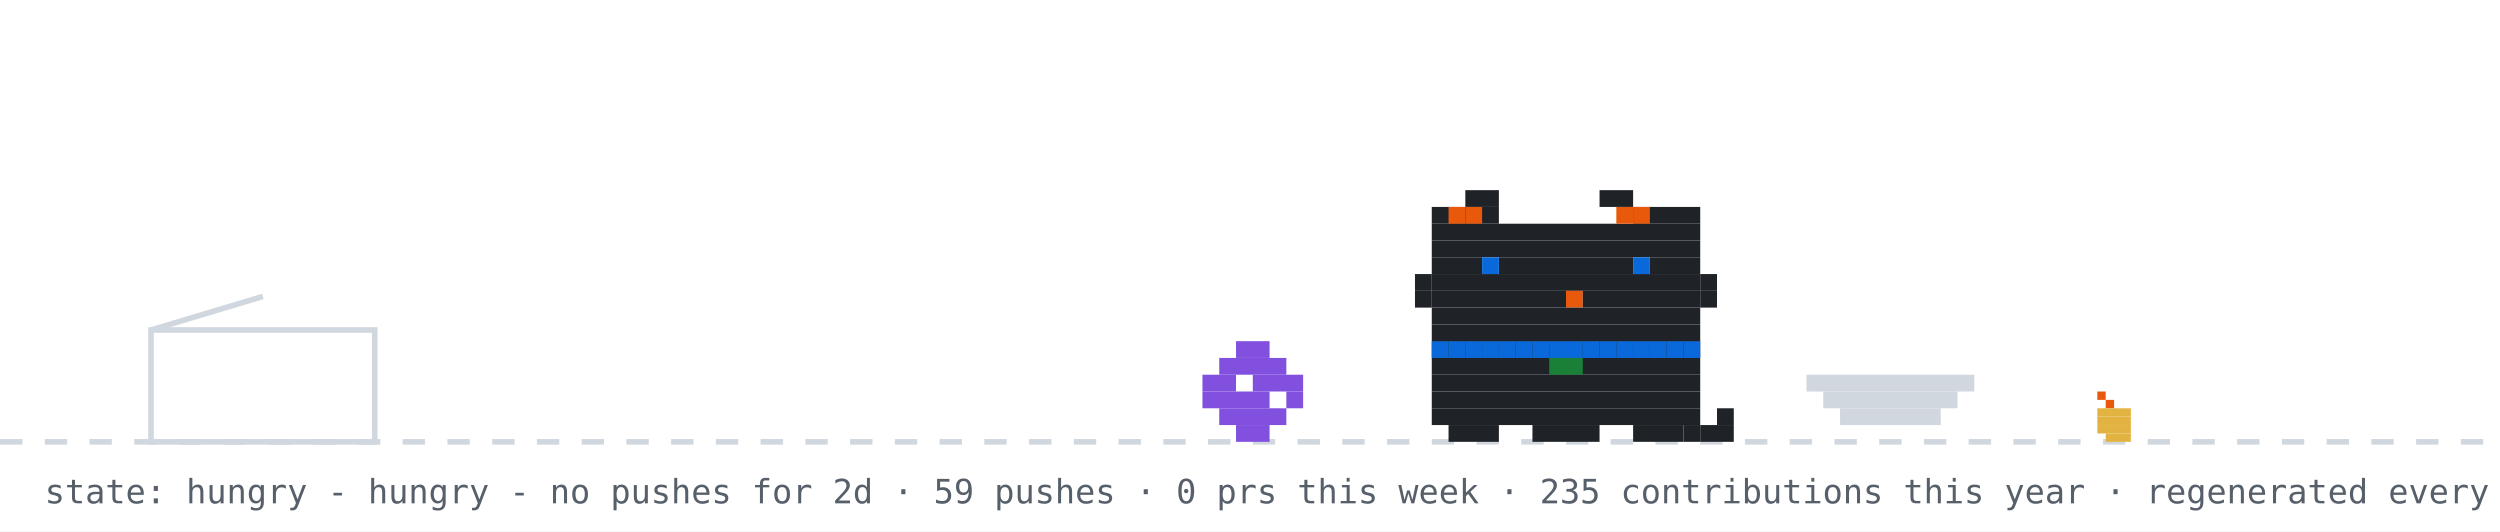
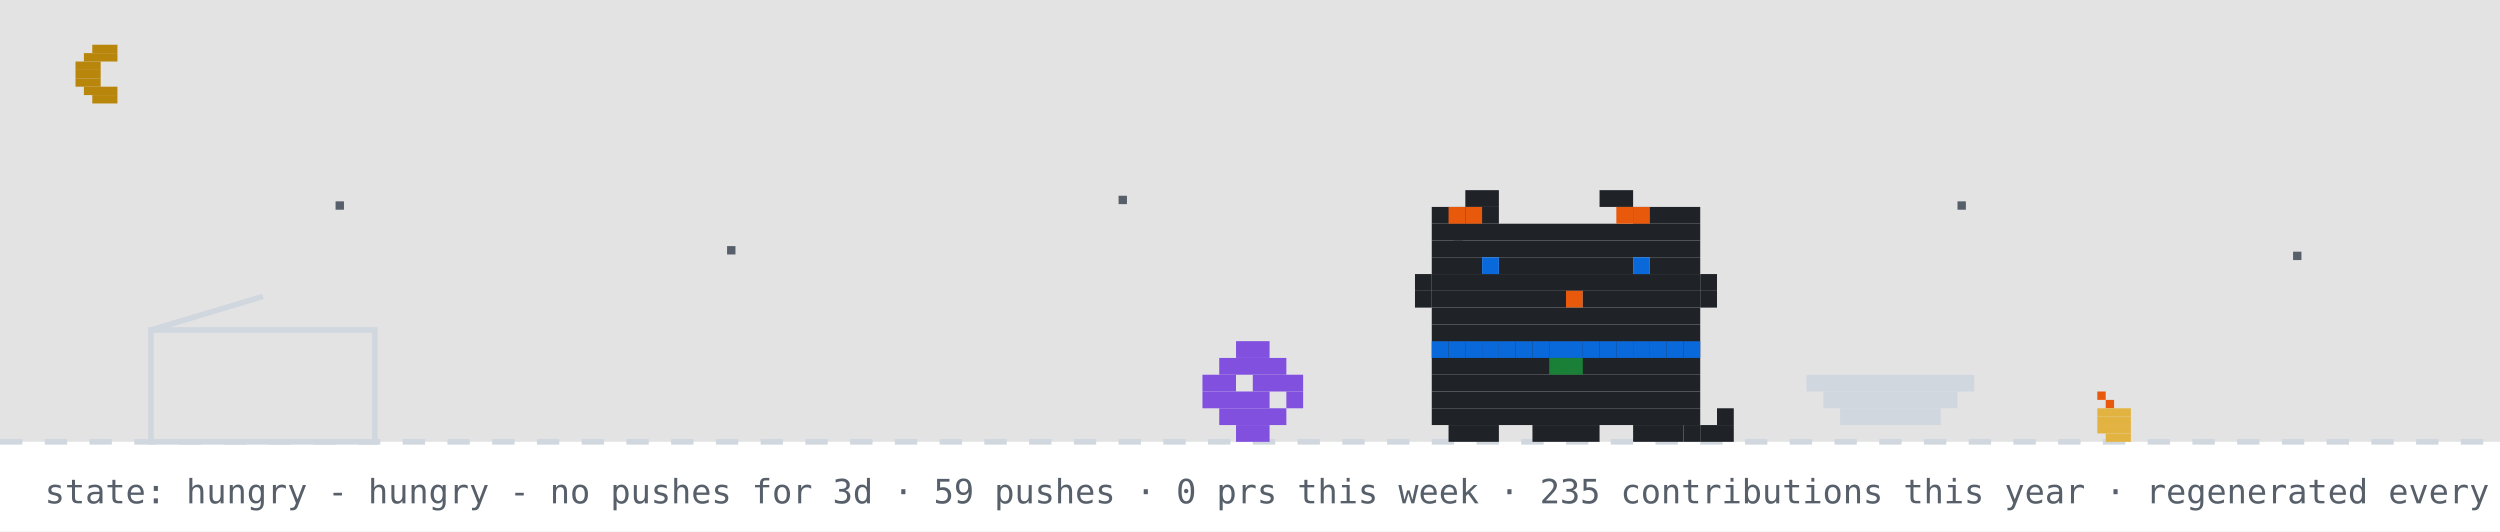
<svg xmlns="http://www.w3.org/2000/svg" width="894" height="190" viewBox="0 0 894 190" role="img" aria-label="github pet: hungry">
  <rect width="894" height="190" fill="#ffffff" />
+   <rect width="894" height="158" fill="#0d1117" opacity="0.12" />
+   <rect x="33" y="16" width="9" height="3" fill="#b8860b" />
+   <rect x="30" y="19" width="12" height="3" fill="#b8860b" />
+   <rect x="27" y="22" width="9" height="3" fill="#b8860b" />
+   <rect x="27" y="25" width="9" height="3" fill="#b8860b" />
+   <rect x="27" y="28" width="9" height="3" fill="#b8860b" />
+   <rect x="30" y="31" width="12" height="3" fill="#b8860b" />
+   <rect x="33" y="34" width="9" height="3" fill="#b8860b" />
+   <rect x="120" y="72" width="3" height="3" fill="#57606a">
+     <animate attributeName="opacity" values="1;0.2;1" dur="2.2s" begin="0s" repeatCount="indefinite" />
+   </rect>
+   <rect x="260" y="88" width="3" height="3" fill="#57606a">
+     <animate attributeName="opacity" values="1;0.2;1" dur="2.2s" begin="0.7s" repeatCount="indefinite" />
+   </rect>
+   <rect x="400" y="70" width="3" height="3" fill="#57606a">
+     <animate attributeName="opacity" values="1;0.2;1" dur="2.2s" begin="1.3s" repeatCount="indefinite" />
+   </rect>
+   <rect x="520" y="86" width="3" height="3" fill="#57606a">
+     <animate attributeName="opacity" values="1;0.2;1" dur="2.2s" begin="0.4s" repeatCount="indefinite" />
+   </rect>
+   <rect x="700" y="72" width="3" height="3" fill="#57606a">
+     <animate attributeName="opacity" values="1;0.2;1" dur="2.2s" begin="1.7s" repeatCount="indefinite" />
+   </rect>
+   <rect x="820" y="90" width="3" height="3" fill="#57606a">
+     <animate attributeName="opacity" values="1;0.2;1" dur="2.2s" begin="1s" repeatCount="indefinite" />
+   </rect>
  <line x1="0" y1="158" x2="894" y2="158" stroke="#d0d7de" stroke-width="2" stroke-dasharray="8 8" />
  <rect x="750" y="140" width="3" height="3" fill="#e8590c" />
  <rect x="753" y="143" width="3" height="3" fill="#e8590c" />
  <rect x="750" y="146" width="12" height="3" fill="#e3b341" />
  <rect x="750" y="149" width="12" height="3" fill="#e3b341" />
  <rect x="750" y="152" width="12" height="3" fill="#e3b341" />
  <rect x="753" y="155" width="9" height="3" fill="#e3b341" />
  <rect x="54" y="118" width="80" height="40" fill="none" stroke="#d0d7de" stroke-width="2" />
  <line x1="54" y1="118" x2="94" y2="106" stroke="#d0d7de" stroke-width="2" />
  <g transform="translate(430,0)">
    <g>
      <animateTransform attributeName="transform" type="translate" values="0 0;0 0;52 -10;52 0;52 0;0 0" keyTimes="0;0.660;0.690;0.780;0.860;1" dur="32s" begin="0s" repeatCount="indefinite" />
      <rect x="12" y="122" width="12" height="6" fill="#8250df" />
      <rect x="6" y="128" width="24" height="6" fill="#8250df" />
      <rect x="0" y="134" width="12" height="6" fill="#8250df" />
      <rect x="18" y="134" width="18" height="6" fill="#8250df" />
      <rect x="0" y="140" width="24" height="6" fill="#8250df" />
      <rect x="30" y="140" width="6" height="6" fill="#8250df" />
      <rect x="6" y="146" width="24" height="6" fill="#8250df" />
      <rect x="12" y="152" width="12" height="6" fill="#8250df" />
    </g>
  </g>
  <rect x="646" y="134" width="60" height="6" fill="#d0d7de" />
  <rect x="652" y="140" width="48" height="6" fill="#d0d7de" />
  <rect x="658" y="146" width="36" height="6" fill="#d0d7de" />
  <g transform="translate(500,0)">
    <rect x="12" y="122" width="96" height="6" fill="#1f2328" />
    <rect x="12" y="128" width="96" height="6" fill="#1f2328" />
    <rect x="12" y="134" width="96" height="6" fill="#1f2328" />
    <rect x="12" y="140" width="96" height="6" fill="#1f2328" />
    <rect x="12" y="146" width="96" height="6" fill="#1f2328" />
    <rect x="18" y="152" width="18" height="6" fill="#1f2328" />
    <rect x="48" y="152" width="24" height="6" fill="#1f2328" />
    <rect x="84" y="152" width="18" height="6" fill="#1f2328" />
    <rect x="12" y="122" width="6" height="6" fill="#0969da" />
    <rect x="18" y="122" width="6" height="6" fill="#0969da" />
    <rect x="24" y="122" width="6" height="6" fill="#0969da" />
    <rect x="30" y="122" width="6" height="6" fill="#0969da" />
    <rect x="36" y="122" width="6" height="6" fill="#0969da" />
    <rect x="42" y="122" width="6" height="6" fill="#0969da" />
    <rect x="48" y="122" width="6" height="6" fill="#0969da" />
    <rect x="54" y="122" width="6" height="6" fill="#0969da" />
    <rect x="60" y="122" width="6" height="6" fill="#0969da" />
    <rect x="66" y="122" width="6" height="6" fill="#0969da" />
    <rect x="72" y="122" width="6" height="6" fill="#0969da" />
    <rect x="78" y="122" width="6" height="6" fill="#0969da" />
    <rect x="84" y="122" width="6" height="6" fill="#0969da" />
    <rect x="90" y="122" width="6" height="6" fill="#0969da" />
    <rect x="96" y="122" width="6" height="6" fill="#0969da" />
    <rect x="102" y="122" width="6" height="6" fill="#0969da" />
    <rect x="54" y="128" width="6" height="6" fill="#1a7f37" />
    <rect x="60" y="128" width="6" height="6" fill="#1a7f37" />
    <g>
      <animate attributeName="opacity" values="1;0;1" keyTimes="0;0.5;1" calcMode="discrete" dur="1.4s" repeatCount="indefinite" />
      <rect x="102" y="152" width="6" height="6" fill="#1f2328" />
      <rect x="108" y="152" width="6" height="6" fill="#1f2328" />
      <rect x="114" y="152" width="6" height="6" fill="#1f2328" />
      <rect x="114" y="146" width="6" height="6" fill="#1f2328" />
    </g>
    <g opacity="0">
      <animate attributeName="opacity" values="0;1;0" keyTimes="0;0.5;1" calcMode="discrete" dur="1.4s" repeatCount="indefinite" />
      <rect x="114" y="152" width="6" height="6" fill="#1f2328" />
      <rect x="114" y="146" width="6" height="6" fill="#1f2328" />
      <rect x="114" y="140" width="6" height="6" fill="#1f2328" />
      <rect x="108" y="140" width="6" height="6" fill="#1f2328" />
    </g>
    <g>
      <animateTransform attributeName="transform" type="translate" values="0 0;0 0;0 8;0 0;0 8;0 0;0 8;0 0;0 0" keyTimes="0.000;0.100;0.233;0.367;0.500;0.633;0.767;0.900;1.000" dur="6s" begin="0s" repeatCount="indefinite" />
      <rect x="24" y="68" width="12" height="6" fill="#1f2328" />
      <rect x="72" y="68" width="12" height="6" fill="#1f2328" />
      <rect x="12" y="74" width="24" height="6" fill="#1f2328" />
      <rect x="84" y="74" width="24" height="6" fill="#1f2328" />
      <rect x="12" y="80" width="96" height="6" fill="#1f2328" />
      <rect x="12" y="86" width="96" height="6" fill="#1f2328" />
      <rect x="12" y="92" width="18" height="6" fill="#1f2328" />
      <rect x="36" y="92" width="48" height="6" fill="#1f2328" />
      <rect x="90" y="92" width="18" height="6" fill="#1f2328" />
      <rect x="12" y="98" width="96" height="6" fill="#1f2328" />
      <rect x="12" y="104" width="48" height="6" fill="#1f2328" />
      <rect x="60" y="104" width="6" height="6" fill="#e8590c" />
      <rect x="66" y="104" width="42" height="6" fill="#1f2328" />
      <rect x="12" y="110" width="96" height="6" fill="#1f2328" />
      <rect x="12" y="116" width="96" height="6" fill="#1f2328" />
      <rect x="18" y="74" width="6" height="6" fill="#e8590c" />
      <rect x="24" y="74" width="6" height="6" fill="#e8590c" />
      <rect x="78" y="74" width="6" height="6" fill="#e8590c" />
      <rect x="84" y="74" width="6" height="6" fill="#e8590c" />
      <rect x="6" y="98" width="6" height="6" fill="#1f2328" />
      <rect x="6" y="104" width="6" height="6" fill="#1f2328" />
      <rect x="108" y="98" width="6" height="6" fill="#1f2328" />
      <rect x="108" y="104" width="6" height="6" fill="#1f2328" />
      <g>
        <animate attributeName="opacity" values="1;0;1" keyTimes="0;0.96;1" calcMode="discrete" dur="4.2s" repeatCount="indefinite" />
        <rect x="30" y="92" width="6" height="6" fill="#0969da" />
        <rect x="84" y="92" width="6" height="6" fill="#0969da" />
      </g>
      <g opacity="0">
        <animate attributeName="opacity" values="0;1;0" keyTimes="0;0.96;1" calcMode="discrete" dur="4.2s" repeatCount="indefinite" />
        <rect x="30" y="92" width="6" height="6" fill="#ffffff" />
        <rect x="84" y="92" width="6" height="6" fill="#ffffff" />
      </g>
    </g>
  </g>
  <g opacity="0">
    <animate attributeName="opacity" values="0;0;1;1;0;0" keyTimes="0;0.07;0.14;0.85;0.96;1" dur="7s" repeatCount="1" fill="freeze" />
    <rect x="60" y="12" width="380" height="46" rx="10" fill="#d0d7de" />
    <polygon points="110,58 130,58 118,74" fill="#d0d7de" />
-     <text x="76" y="31" font-family="monospace" font-size="13" fill="#1f2328">good afternoon! welcome to shubham's corner</text>
+     <text x="76" y="31" font-family="monospace" font-size="13" fill="#1f2328">up late? me too - welcome to shubham's corner</text>
    <text x="76" y="48" font-family="monospace" font-size="12" fill="#57606a">scroll down for projects + contact</text>
    <polygon points="230,66 246,66 238,78" fill="#0969da">
      <animateTransform attributeName="transform" type="translate" values="0 0;0 6;0 0" dur="0.8s" repeatCount="indefinite" />
    </polygon>
  </g>
  <g opacity="0">
    <animate attributeName="opacity" values="0;0;1;1;0;0" keyTimes="0;0.000;0.040;0.183;0.223;1" dur="18s" begin="5s" repeatCount="indefinite" />
    <rect x="734.4" y="14" width="143.6" height="30" rx="9" fill="#d0d7de" />
    <polygon points="760.4,44 778.4,44 767.4,54" fill="#d0d7de" />
    <text x="745.4" y="33" font-family="monospace" font-size="12" fill="#1f2328">hacking on merix</text>
  </g>
  <g opacity="0">
    <animate attributeName="opacity" values="0;0;1;1;0;0" keyTimes="0;0.250;0.290;0.433;0.473;1" dur="18s" begin="5s" repeatCount="indefinite" />
    <rect x="711.6" y="14" width="166.4" height="30" rx="9" fill="#d0d7de" />
    <polygon points="737.6,44 755.6,44 744.6,54" fill="#d0d7de" />
    <text x="722.6" y="33" font-family="monospace" font-size="12" fill="#1f2328">featured projects ↓</text>
  </g>
  <g opacity="0">
    <animate attributeName="opacity" values="0;0;1;1;0;0" keyTimes="0;0.500;0.540;0.683;0.723;1" dur="18s" begin="5s" repeatCount="indefinite" />
    <rect x="696.4" y="14" width="181.6" height="30" rx="9" fill="#d0d7de" />
    <polygon points="722.4,44 740.4,44 729.4,54" fill="#d0d7de" />
    <text x="707.4" y="33" font-family="monospace" font-size="12" fill="#1f2328">live stats + graphs ↓</text>
  </g>
  <g opacity="0">
    <animate attributeName="opacity" values="0;0;1;1;0;0" keyTimes="0;0.750;0.790;0.933;0.973;1" dur="18s" begin="5s" repeatCount="indefinite" />
    <rect x="650.8" y="14" width="227.2" height="30" rx="9" fill="#d0d7de" />
    <polygon points="676.8,44 694.8,44 683.8,54" fill="#d0d7de" />
    <text x="661.8" y="33" font-family="monospace" font-size="12" fill="#1f2328">say hi: prsdx.dev@gmail.com</text>
  </g>
-   <text x="16" y="180" font-family="monospace" font-size="12" fill="#57606a">state: hungry - hungry - no pushes for 2d · 59 pushes · 0 prs this week · 235 contributions this year · regenerated every 6h · github-pet by prsdx</text>
+   <text x="16" y="180" font-family="monospace" font-size="12" fill="#57606a">state: hungry - hungry - no pushes for 3d · 59 pushes · 0 prs this week · 235 contributions this year · regenerated every 6h · github-pet by prsdx</text>
</svg>
